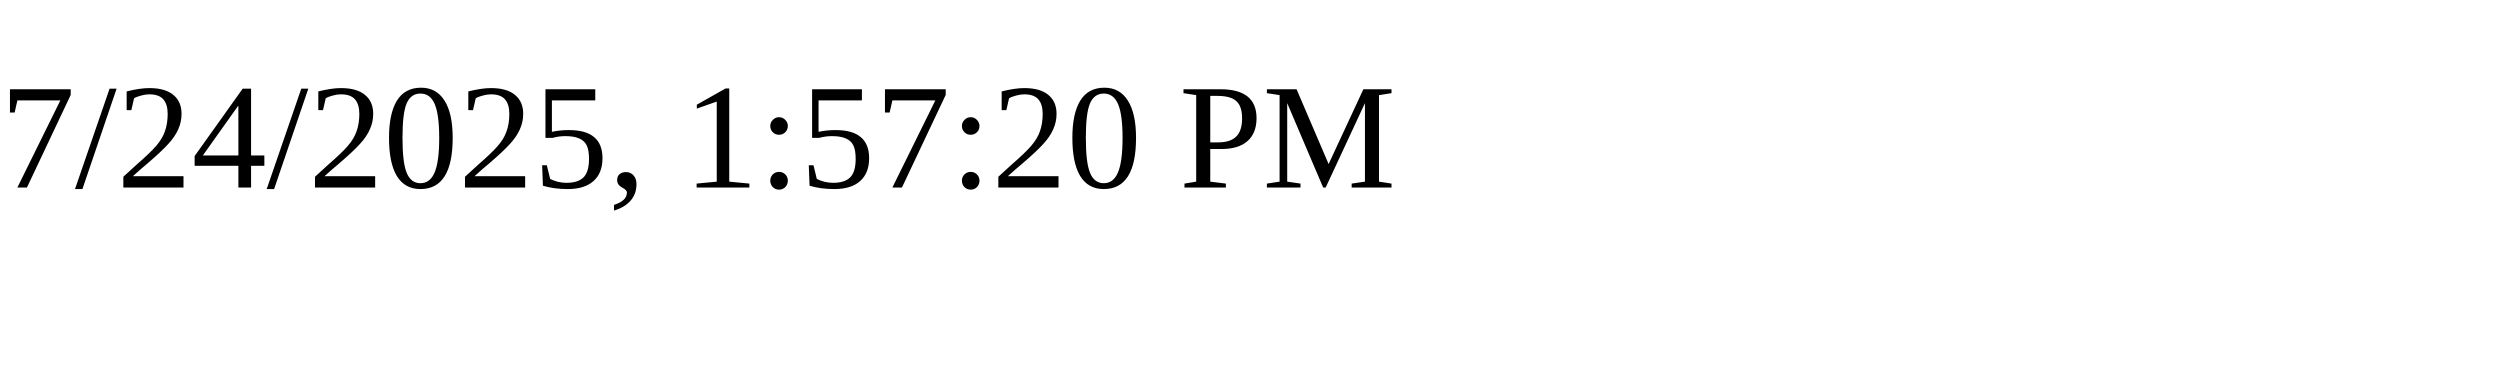
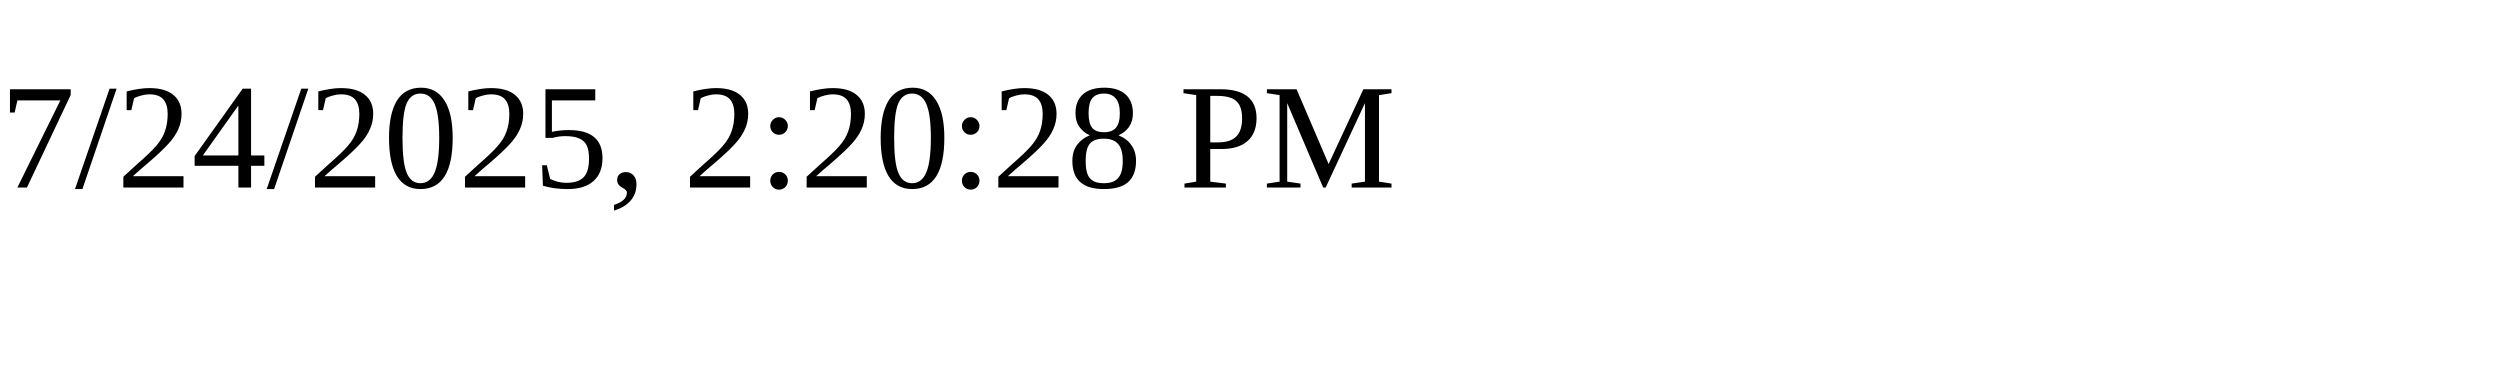
<svg xmlns="http://www.w3.org/2000/svg" height="30" width="200">
-   <text x="0" y="15">7/24/2025, 1:57:20 PM</text>
+   <text x="0" y="15">7/24/2025, 2:20:28 PM</text>
</svg>
